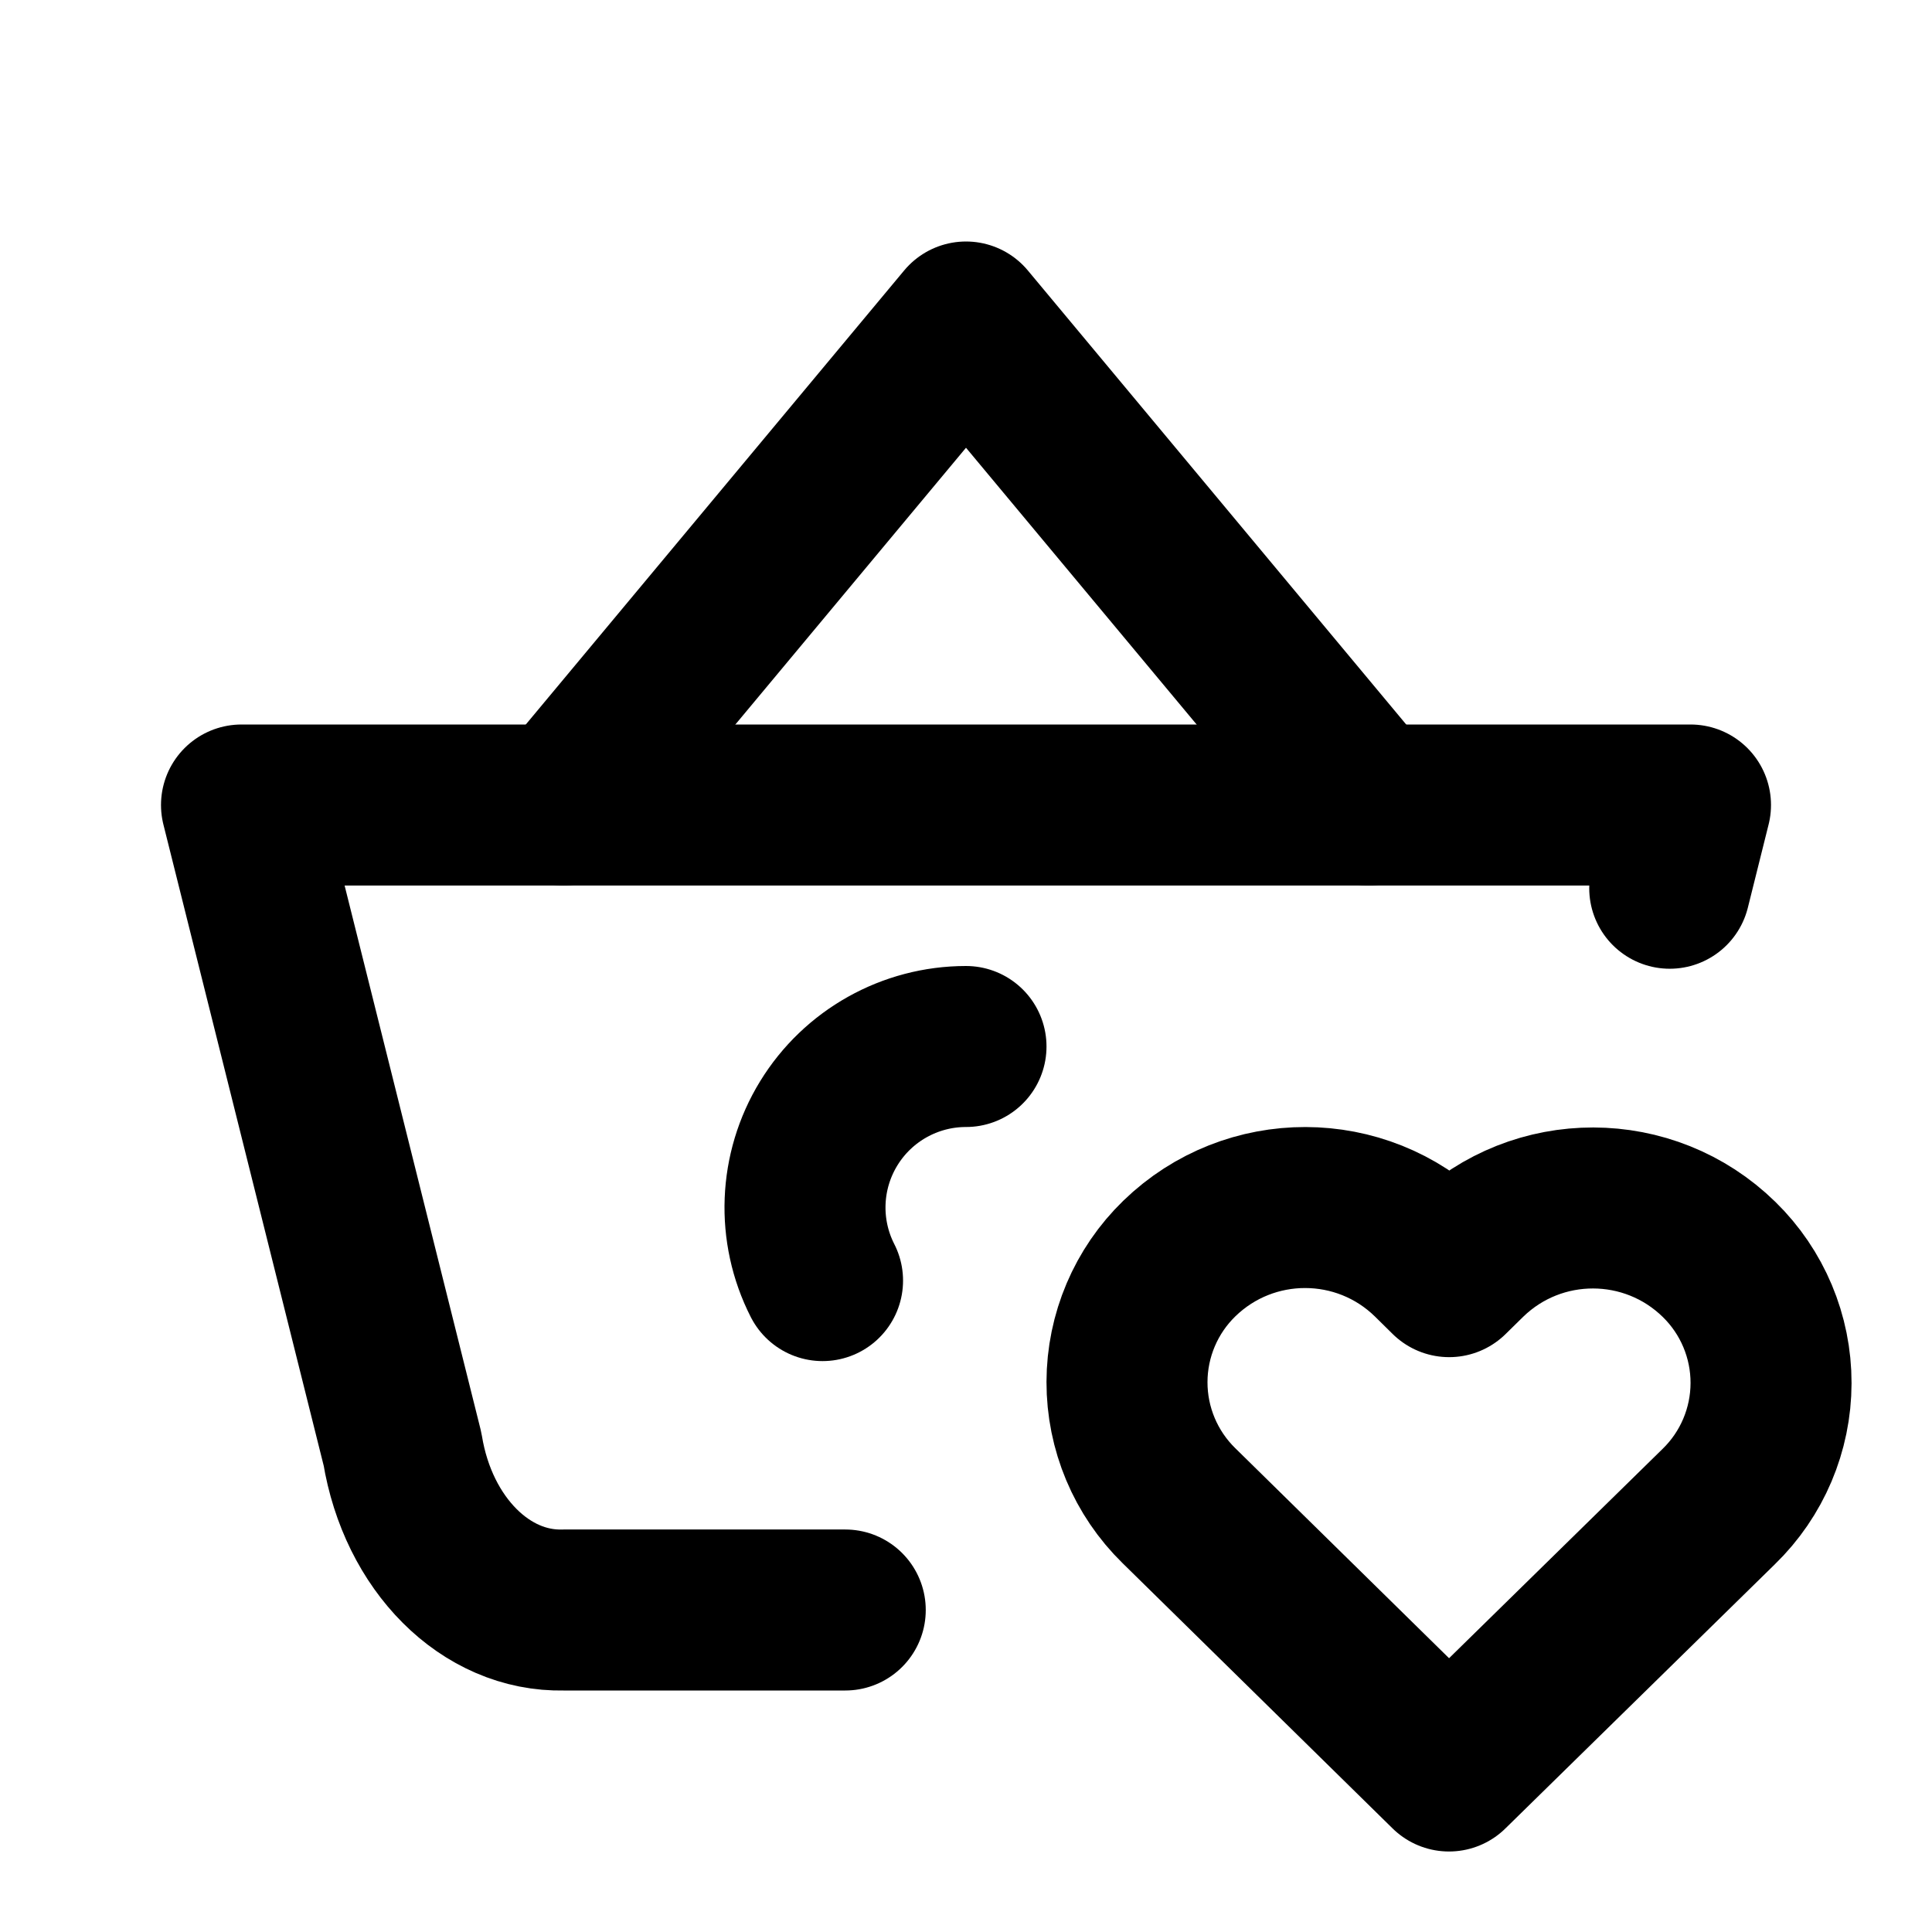
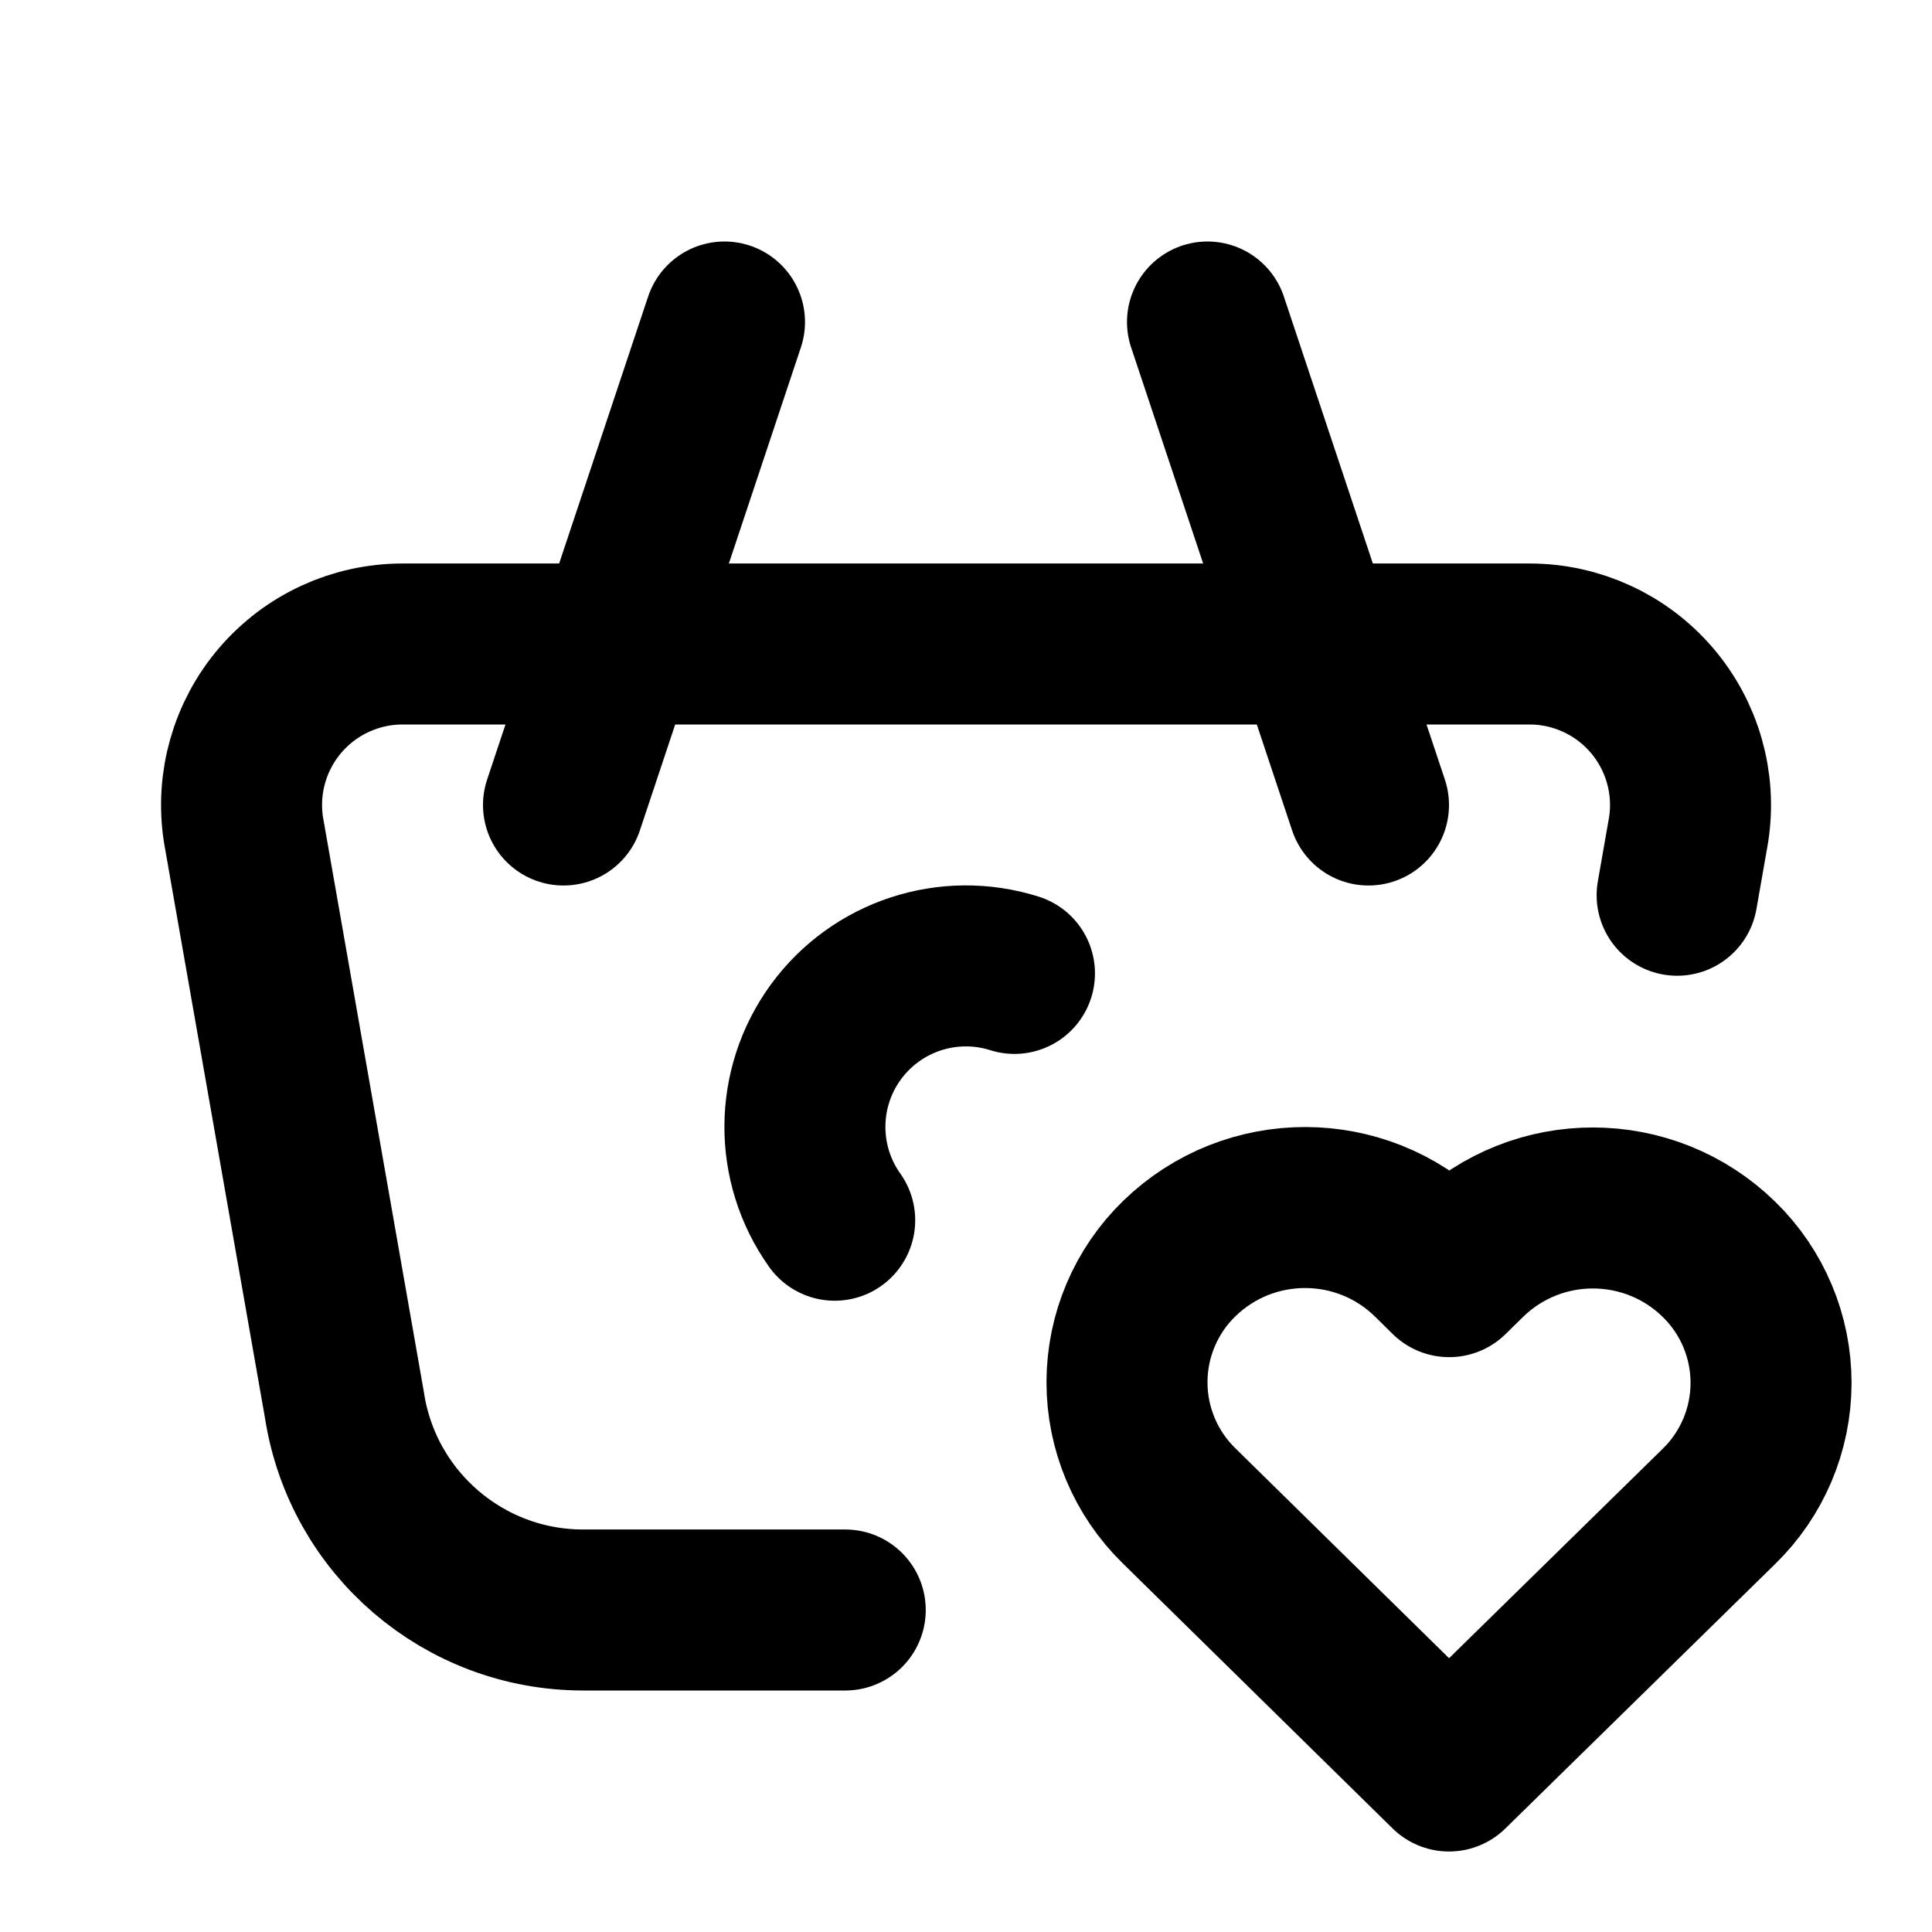
<svg xmlns="http://www.w3.org/2000/svg" class="icon icon-tabler icon-tabler-basket-heart" width="24" height="24" viewBox="0 0 24 24" stroke-width="2" stroke="currentColor" fill="none" stroke-linecap="round" stroke-linejoin="round">
  <path stroke="none" d="M0 0h24v24H0z" fill="none" />
-   <path d="M7 10l5 -6l5 6" />
-   <path d="M10.5 20h-3.5c-.966 .024 -1.807 -.817 -2 -2l-2 -8h18l-.258 1.034" />
-   <path d="M12 13a2 2 0 0 0 -1.782 2.908" />
+   <path d="M17 10l-2 -6" />
+   <path d="M7 10l2 -6" />
+   <path d="M10.5 20h-3.256a3 3 0 0 1 -2.965 -2.544l-1.255 -7.152a2 2 0 0 1 1.977 -2.304h13.999a2 2 0 0 1 1.977 2.304l-.143 .817" />
+   <path d="M12.602 12.092a2 2 0 0 0 -2.233 3.066" />
  <path d="M18 22l3.35 -3.284a2.143 2.143 0 0 0 .005 -3.071a2.242 2.242 0 0 0 -3.129 -.006l-.224 .22l-.223 -.22a2.242 2.242 0 0 0 -3.128 -.006a2.143 2.143 0 0 0 -.006 3.071l3.355 3.296z" />
</svg>
